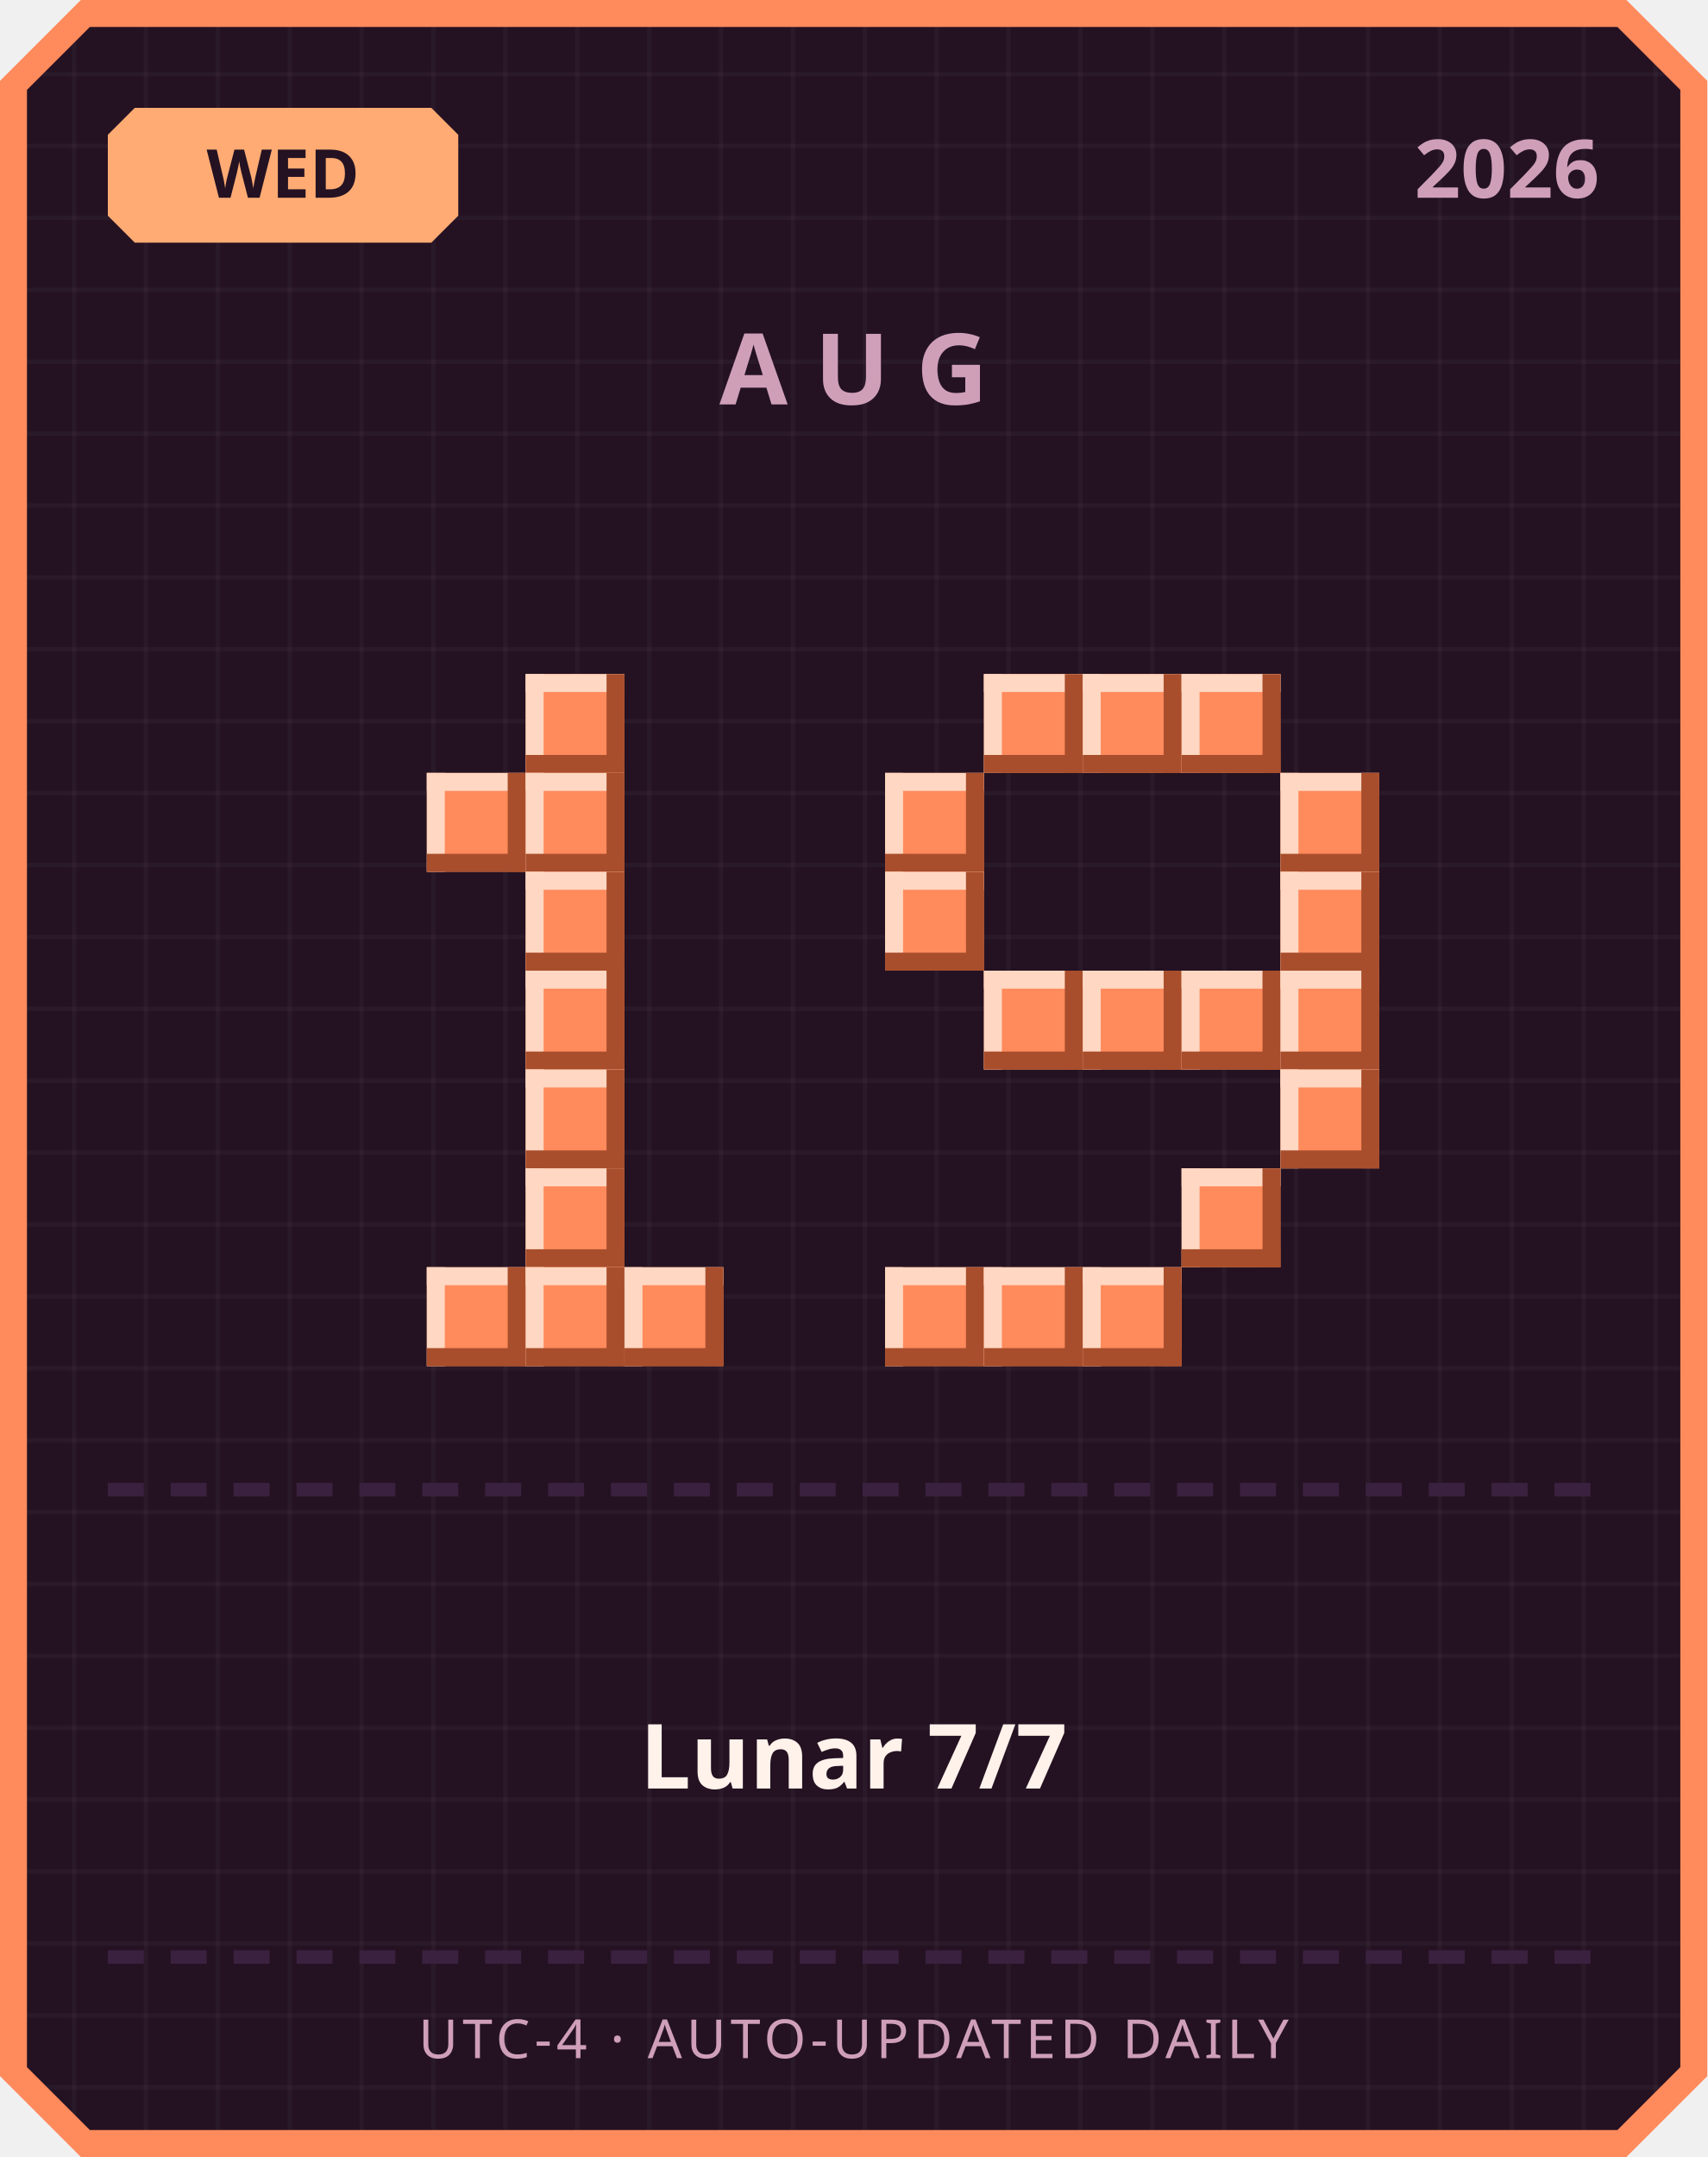
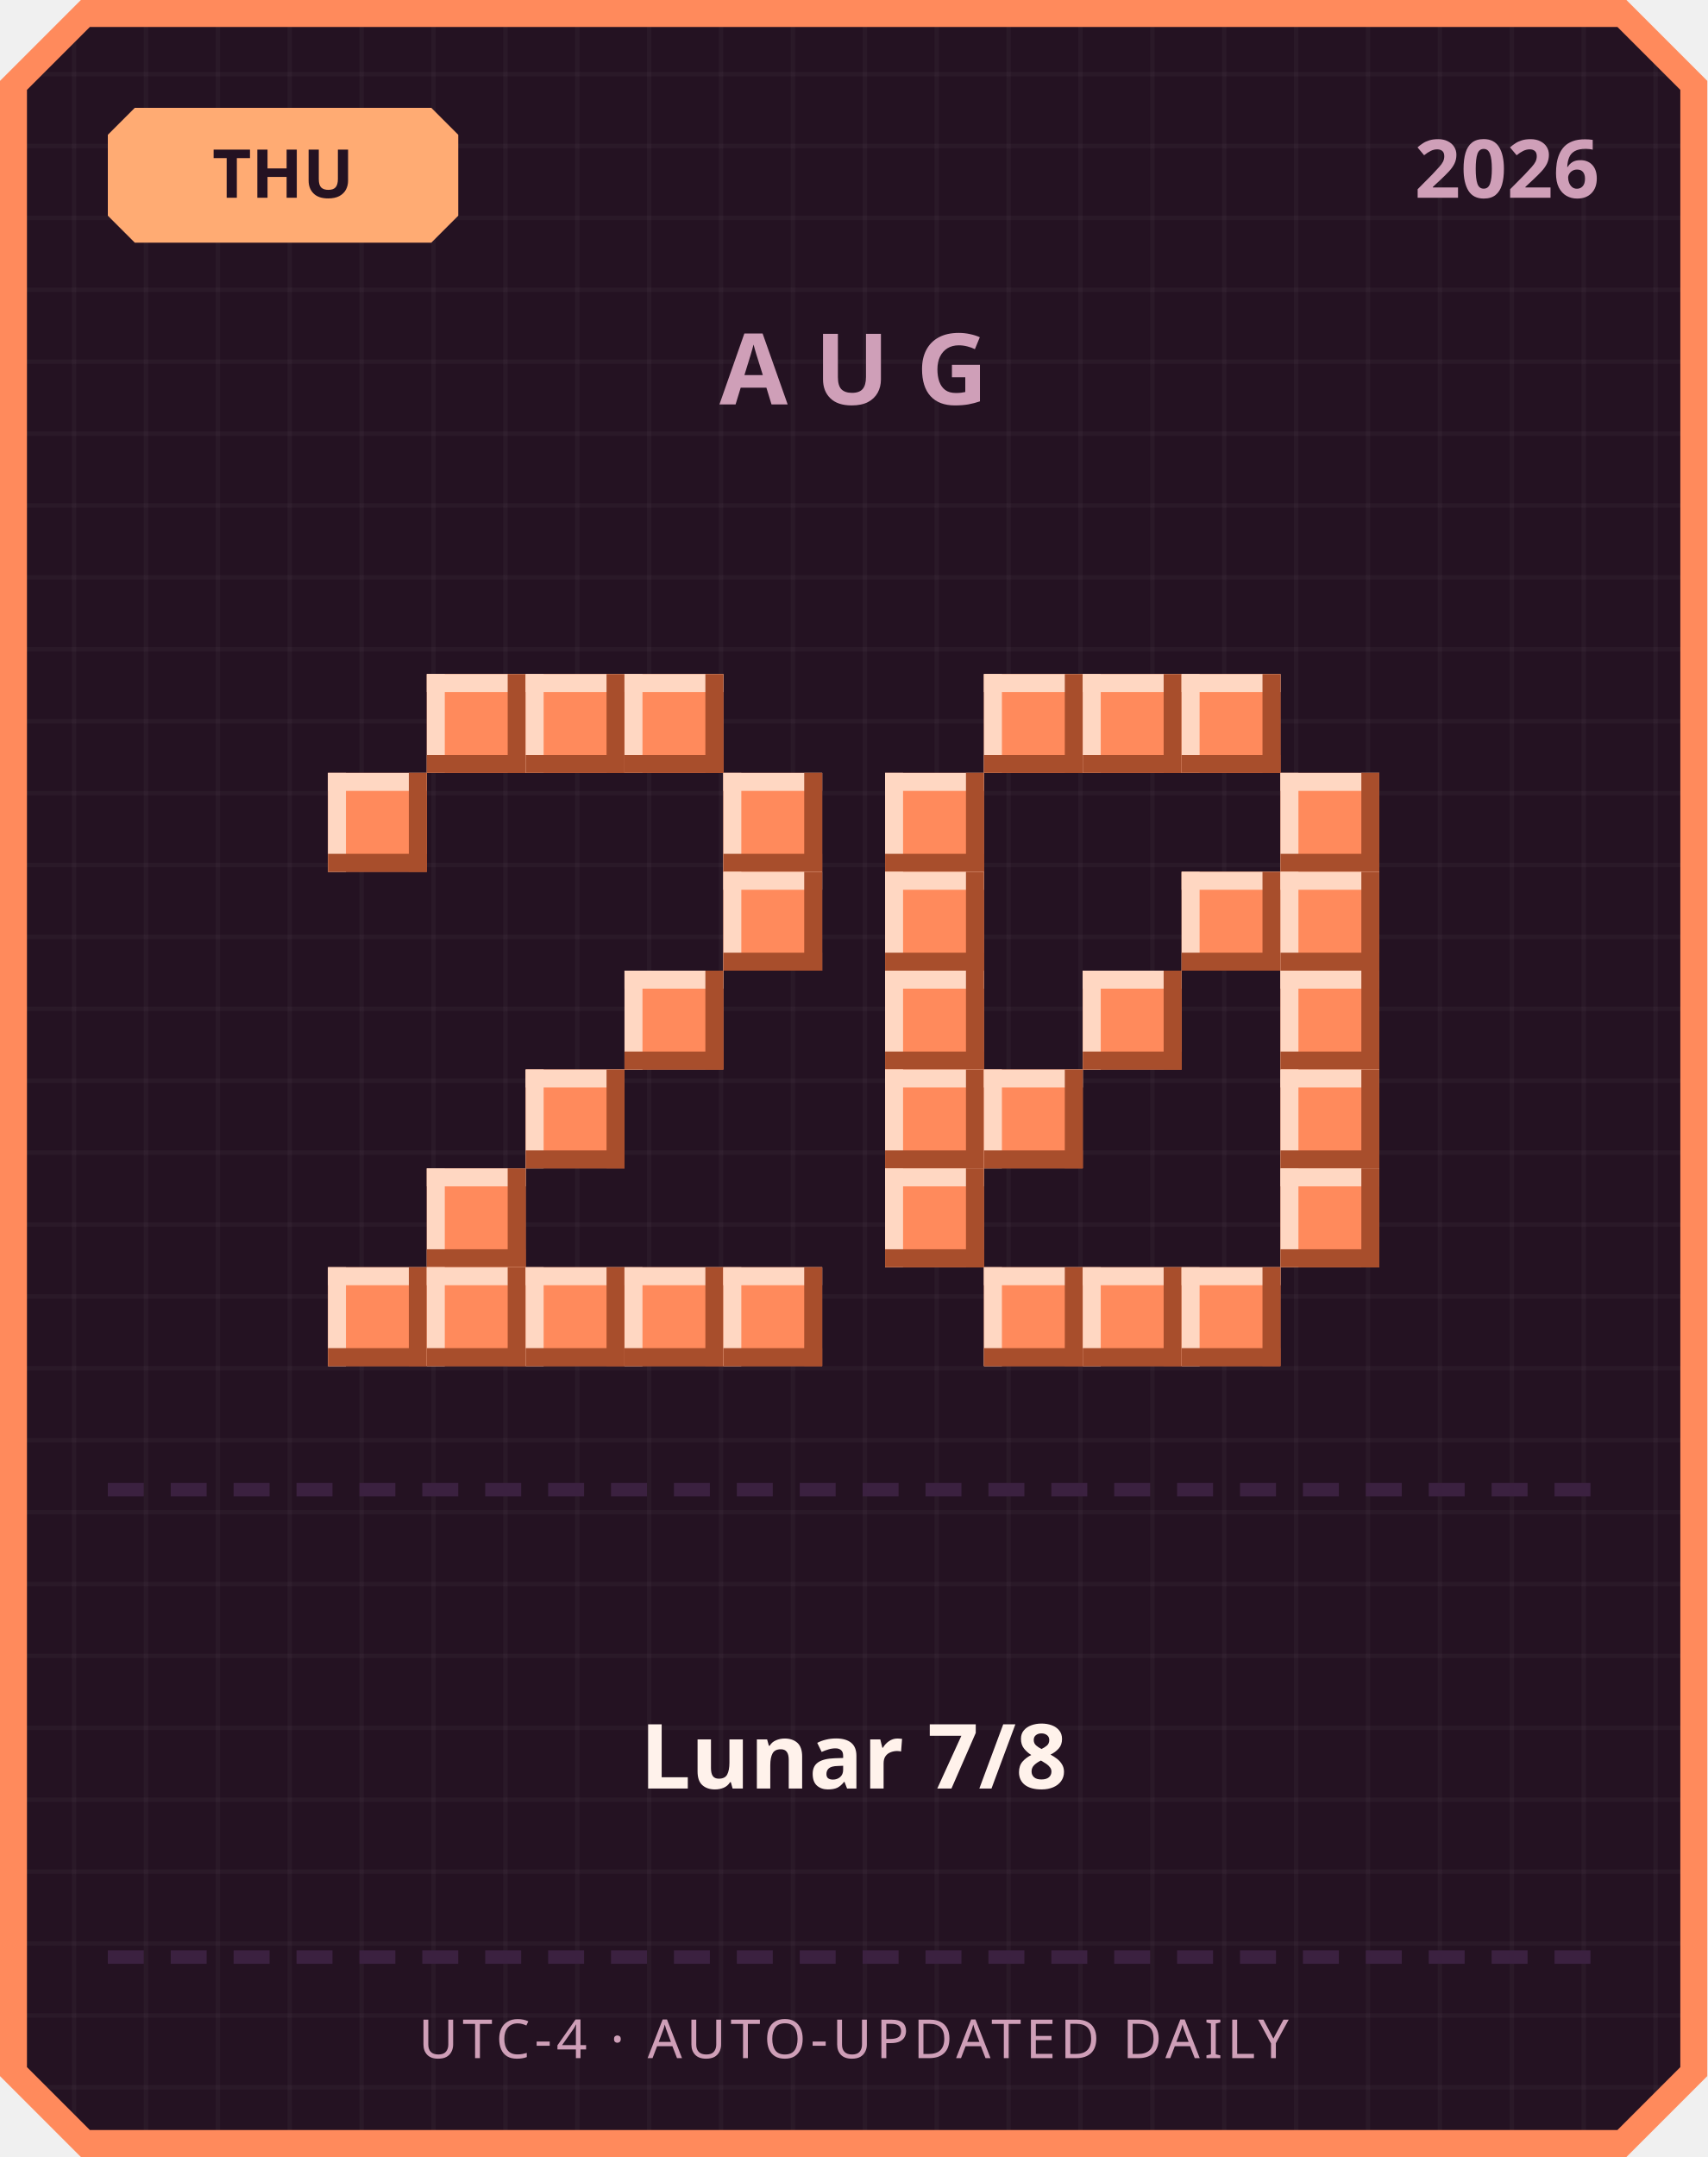
<svg xmlns="http://www.w3.org/2000/svg" width="380" height="480" viewBox="0 0 380 480">
  <defs>
    <pattern id="grid" width="16" height="16" patternUnits="userSpaceOnUse">
      <rect width="16" height="16" fill="#241222" />
      <rect width="1" height="16" fill="#ffffff" opacity="0.03" />
      <rect width="16" height="1" fill="#ffffff" opacity="0.03" />
    </pattern>
  </defs>
  <path d="M 18,0 L 362,0 L 380,18 L 380,462 L 362,480 L 18,480 L 0,462 L 0,18 Z" fill="#ff8a5c" />
  <path d="M 20,6 L 360,6 L 374,20 L 374,460 L 360,474 L 20,474 L 6,460 L 6,20 Z" fill="url(#grid)" />
  <path d="M 30,24 L 96,24 L 102,30 L 102,48 L 96,54 L 30,54 L 24,48 L 24,30 Z" fill="#ffab73" />
-   <text x="63" y="44" text-anchor="middle" font-family="'Segoe UI', sans-serif" font-size="15" font-weight="700" fill="#241222">WED</text>
+   <text x="63" y="44" text-anchor="middle" font-family="'Segoe UI', sans-serif" font-size="15" font-weight="700" fill="#241222">THU</text>
  <text x="356" y="44" text-anchor="end" font-family="'Segoe UI', sans-serif" font-size="18" font-weight="700" fill="#cf9fb8">2026</text>
  <text x="190" y="90" text-anchor="middle" font-family="'Segoe UI', sans-serif" font-size="22" font-weight="700" letter-spacing="6" fill="#cf9fb8">AUG</text>
+   <rect x="95" y="150" width="22" height="22" fill="#ff8a5c" />
+   <rect x="95" y="150" width="22" height="4" fill="#ffd7c2" />
+   <rect x="95" y="150" width="4" height="22" fill="#ffd7c2" />
+   <rect x="95" y="168" width="22" height="4" fill="#a84e2c" />
+   <rect x="113" y="150" width="4" height="22" fill="#a84e2c" />
  <rect x="117" y="150" width="22" height="22" fill="#ff8a5c" />
  <rect x="117" y="150" width="22" height="4" fill="#ffd7c2" />
  <rect x="117" y="150" width="4" height="22" fill="#ffd7c2" />
  <rect x="117" y="168" width="22" height="4" fill="#a84e2c" />
  <rect x="135" y="150" width="4" height="22" fill="#a84e2c" />
-   <rect x="95" y="172" width="22" height="22" fill="#ff8a5c" />
-   <rect x="95" y="172" width="22" height="4" fill="#ffd7c2" />
-   <rect x="95" y="172" width="4" height="22" fill="#ffd7c2" />
-   <rect x="95" y="190" width="22" height="4" fill="#a84e2c" />
-   <rect x="113" y="172" width="4" height="22" fill="#a84e2c" />
-   <rect x="117" y="172" width="22" height="22" fill="#ff8a5c" />
-   <rect x="117" y="172" width="22" height="4" fill="#ffd7c2" />
-   <rect x="117" y="172" width="4" height="22" fill="#ffd7c2" />
-   <rect x="117" y="190" width="22" height="4" fill="#a84e2c" />
-   <rect x="135" y="172" width="4" height="22" fill="#a84e2c" />
-   <rect x="117" y="194" width="22" height="22" fill="#ff8a5c" />
-   <rect x="117" y="194" width="22" height="4" fill="#ffd7c2" />
-   <rect x="117" y="194" width="4" height="22" fill="#ffd7c2" />
-   <rect x="117" y="212" width="22" height="4" fill="#a84e2c" />
-   <rect x="135" y="194" width="4" height="22" fill="#a84e2c" />
-   <rect x="117" y="216" width="22" height="22" fill="#ff8a5c" />
-   <rect x="117" y="216" width="22" height="4" fill="#ffd7c2" />
-   <rect x="117" y="216" width="4" height="22" fill="#ffd7c2" />
-   <rect x="117" y="234" width="22" height="4" fill="#a84e2c" />
-   <rect x="135" y="216" width="4" height="22" fill="#a84e2c" />
+   <rect x="139" y="150" width="22" height="22" fill="#ff8a5c" />
+   <rect x="139" y="150" width="22" height="4" fill="#ffd7c2" />
+   <rect x="139" y="150" width="4" height="22" fill="#ffd7c2" />
+   <rect x="139" y="168" width="22" height="4" fill="#a84e2c" />
+   <rect x="157" y="150" width="4" height="22" fill="#a84e2c" />
+   <rect x="73" y="172" width="22" height="22" fill="#ff8a5c" />
+   <rect x="73" y="172" width="22" height="4" fill="#ffd7c2" />
+   <rect x="73" y="172" width="4" height="22" fill="#ffd7c2" />
+   <rect x="73" y="190" width="22" height="4" fill="#a84e2c" />
+   <rect x="91" y="172" width="4" height="22" fill="#a84e2c" />
+   <rect x="161" y="172" width="22" height="22" fill="#ff8a5c" />
+   <rect x="161" y="172" width="22" height="4" fill="#ffd7c2" />
+   <rect x="161" y="172" width="4" height="22" fill="#ffd7c2" />
+   <rect x="161" y="190" width="22" height="4" fill="#a84e2c" />
+   <rect x="179" y="172" width="4" height="22" fill="#a84e2c" />
+   <rect x="161" y="194" width="22" height="22" fill="#ff8a5c" />
+   <rect x="161" y="194" width="22" height="4" fill="#ffd7c2" />
+   <rect x="161" y="194" width="4" height="22" fill="#ffd7c2" />
+   <rect x="161" y="212" width="22" height="4" fill="#a84e2c" />
+   <rect x="179" y="194" width="4" height="22" fill="#a84e2c" />
+   <rect x="139" y="216" width="22" height="22" fill="#ff8a5c" />
+   <rect x="139" y="216" width="22" height="4" fill="#ffd7c2" />
+   <rect x="139" y="216" width="4" height="22" fill="#ffd7c2" />
+   <rect x="139" y="234" width="22" height="4" fill="#a84e2c" />
+   <rect x="157" y="216" width="4" height="22" fill="#a84e2c" />
  <rect x="117" y="238" width="22" height="22" fill="#ff8a5c" />
  <rect x="117" y="238" width="22" height="4" fill="#ffd7c2" />
  <rect x="117" y="238" width="4" height="22" fill="#ffd7c2" />
  <rect x="117" y="256" width="22" height="4" fill="#a84e2c" />
  <rect x="135" y="238" width="4" height="22" fill="#a84e2c" />
-   <rect x="117" y="260" width="22" height="22" fill="#ff8a5c" />
-   <rect x="117" y="260" width="22" height="4" fill="#ffd7c2" />
-   <rect x="117" y="260" width="4" height="22" fill="#ffd7c2" />
-   <rect x="117" y="278" width="22" height="4" fill="#a84e2c" />
-   <rect x="135" y="260" width="4" height="22" fill="#a84e2c" />
+   <rect x="95" y="260" width="22" height="22" fill="#ff8a5c" />
+   <rect x="95" y="260" width="22" height="4" fill="#ffd7c2" />
+   <rect x="95" y="260" width="4" height="22" fill="#ffd7c2" />
+   <rect x="95" y="278" width="22" height="4" fill="#a84e2c" />
+   <rect x="113" y="260" width="4" height="22" fill="#a84e2c" />
+   <rect x="73" y="282" width="22" height="22" fill="#ff8a5c" />
+   <rect x="73" y="282" width="22" height="4" fill="#ffd7c2" />
+   <rect x="73" y="282" width="4" height="22" fill="#ffd7c2" />
+   <rect x="73" y="300" width="22" height="4" fill="#a84e2c" />
+   <rect x="91" y="282" width="4" height="22" fill="#a84e2c" />
  <rect x="95" y="282" width="22" height="22" fill="#ff8a5c" />
  <rect x="95" y="282" width="22" height="4" fill="#ffd7c2" />
  <rect x="95" y="282" width="4" height="22" fill="#ffd7c2" />
  <rect x="95" y="300" width="22" height="4" fill="#a84e2c" />
  <rect x="113" y="282" width="4" height="22" fill="#a84e2c" />
  <rect x="117" y="282" width="22" height="22" fill="#ff8a5c" />
  <rect x="117" y="282" width="22" height="4" fill="#ffd7c2" />
  <rect x="117" y="282" width="4" height="22" fill="#ffd7c2" />
  <rect x="117" y="300" width="22" height="4" fill="#a84e2c" />
  <rect x="135" y="282" width="4" height="22" fill="#a84e2c" />
  <rect x="139" y="282" width="22" height="22" fill="#ff8a5c" />
  <rect x="139" y="282" width="22" height="4" fill="#ffd7c2" />
  <rect x="139" y="282" width="4" height="22" fill="#ffd7c2" />
  <rect x="139" y="300" width="22" height="4" fill="#a84e2c" />
  <rect x="157" y="282" width="4" height="22" fill="#a84e2c" />
+   <rect x="161" y="282" width="22" height="22" fill="#ff8a5c" />
+   <rect x="161" y="282" width="22" height="4" fill="#ffd7c2" />
+   <rect x="161" y="282" width="4" height="22" fill="#ffd7c2" />
+   <rect x="161" y="300" width="22" height="4" fill="#a84e2c" />
+   <rect x="179" y="282" width="4" height="22" fill="#a84e2c" />
  <rect x="219" y="150" width="22" height="22" fill="#ff8a5c" />
  <rect x="219" y="150" width="22" height="4" fill="#ffd7c2" />
  <rect x="219" y="150" width="4" height="22" fill="#ffd7c2" />
  <rect x="219" y="168" width="22" height="4" fill="#a84e2c" />
  <rect x="237" y="150" width="4" height="22" fill="#a84e2c" />
  <rect x="241" y="150" width="22" height="22" fill="#ff8a5c" />
  <rect x="241" y="150" width="22" height="4" fill="#ffd7c2" />
  <rect x="241" y="150" width="4" height="22" fill="#ffd7c2" />
  <rect x="241" y="168" width="22" height="4" fill="#a84e2c" />
  <rect x="259" y="150" width="4" height="22" fill="#a84e2c" />
  <rect x="263" y="150" width="22" height="22" fill="#ff8a5c" />
  <rect x="263" y="150" width="22" height="4" fill="#ffd7c2" />
  <rect x="263" y="150" width="4" height="22" fill="#ffd7c2" />
  <rect x="263" y="168" width="22" height="4" fill="#a84e2c" />
  <rect x="281" y="150" width="4" height="22" fill="#a84e2c" />
  <rect x="197" y="172" width="22" height="22" fill="#ff8a5c" />
  <rect x="197" y="172" width="22" height="4" fill="#ffd7c2" />
  <rect x="197" y="172" width="4" height="22" fill="#ffd7c2" />
  <rect x="197" y="190" width="22" height="4" fill="#a84e2c" />
  <rect x="215" y="172" width="4" height="22" fill="#a84e2c" />
  <rect x="285" y="172" width="22" height="22" fill="#ff8a5c" />
  <rect x="285" y="172" width="22" height="4" fill="#ffd7c2" />
  <rect x="285" y="172" width="4" height="22" fill="#ffd7c2" />
  <rect x="285" y="190" width="22" height="4" fill="#a84e2c" />
  <rect x="303" y="172" width="4" height="22" fill="#a84e2c" />
  <rect x="197" y="194" width="22" height="22" fill="#ff8a5c" />
  <rect x="197" y="194" width="22" height="4" fill="#ffd7c2" />
  <rect x="197" y="194" width="4" height="22" fill="#ffd7c2" />
  <rect x="197" y="212" width="22" height="4" fill="#a84e2c" />
  <rect x="215" y="194" width="4" height="22" fill="#a84e2c" />
+   <rect x="263" y="194" width="22" height="22" fill="#ff8a5c" />
+   <rect x="263" y="194" width="22" height="4" fill="#ffd7c2" />
+   <rect x="263" y="194" width="4" height="22" fill="#ffd7c2" />
+   <rect x="263" y="212" width="22" height="4" fill="#a84e2c" />
+   <rect x="281" y="194" width="4" height="22" fill="#a84e2c" />
  <rect x="285" y="194" width="22" height="22" fill="#ff8a5c" />
  <rect x="285" y="194" width="22" height="4" fill="#ffd7c2" />
  <rect x="285" y="194" width="4" height="22" fill="#ffd7c2" />
  <rect x="285" y="212" width="22" height="4" fill="#a84e2c" />
  <rect x="303" y="194" width="4" height="22" fill="#a84e2c" />
-   <rect x="219" y="216" width="22" height="22" fill="#ff8a5c" />
-   <rect x="219" y="216" width="22" height="4" fill="#ffd7c2" />
-   <rect x="219" y="216" width="4" height="22" fill="#ffd7c2" />
-   <rect x="219" y="234" width="22" height="4" fill="#a84e2c" />
-   <rect x="237" y="216" width="4" height="22" fill="#a84e2c" />
+   <rect x="197" y="216" width="22" height="22" fill="#ff8a5c" />
+   <rect x="197" y="216" width="22" height="4" fill="#ffd7c2" />
+   <rect x="197" y="216" width="4" height="22" fill="#ffd7c2" />
+   <rect x="197" y="234" width="22" height="4" fill="#a84e2c" />
+   <rect x="215" y="216" width="4" height="22" fill="#a84e2c" />
  <rect x="241" y="216" width="22" height="22" fill="#ff8a5c" />
  <rect x="241" y="216" width="22" height="4" fill="#ffd7c2" />
  <rect x="241" y="216" width="4" height="22" fill="#ffd7c2" />
  <rect x="241" y="234" width="22" height="4" fill="#a84e2c" />
  <rect x="259" y="216" width="4" height="22" fill="#a84e2c" />
-   <rect x="263" y="216" width="22" height="22" fill="#ff8a5c" />
-   <rect x="263" y="216" width="22" height="4" fill="#ffd7c2" />
-   <rect x="263" y="216" width="4" height="22" fill="#ffd7c2" />
-   <rect x="263" y="234" width="22" height="4" fill="#a84e2c" />
-   <rect x="281" y="216" width="4" height="22" fill="#a84e2c" />
  <rect x="285" y="216" width="22" height="22" fill="#ff8a5c" />
  <rect x="285" y="216" width="22" height="4" fill="#ffd7c2" />
  <rect x="285" y="216" width="4" height="22" fill="#ffd7c2" />
  <rect x="285" y="234" width="22" height="4" fill="#a84e2c" />
  <rect x="303" y="216" width="4" height="22" fill="#a84e2c" />
+   <rect x="197" y="238" width="22" height="22" fill="#ff8a5c" />
+   <rect x="197" y="238" width="22" height="4" fill="#ffd7c2" />
+   <rect x="197" y="238" width="4" height="22" fill="#ffd7c2" />
+   <rect x="197" y="256" width="22" height="4" fill="#a84e2c" />
+   <rect x="215" y="238" width="4" height="22" fill="#a84e2c" />
+   <rect x="219" y="238" width="22" height="22" fill="#ff8a5c" />
+   <rect x="219" y="238" width="22" height="4" fill="#ffd7c2" />
+   <rect x="219" y="238" width="4" height="22" fill="#ffd7c2" />
+   <rect x="219" y="256" width="22" height="4" fill="#a84e2c" />
+   <rect x="237" y="238" width="4" height="22" fill="#a84e2c" />
  <rect x="285" y="238" width="22" height="22" fill="#ff8a5c" />
  <rect x="285" y="238" width="22" height="4" fill="#ffd7c2" />
  <rect x="285" y="238" width="4" height="22" fill="#ffd7c2" />
  <rect x="285" y="256" width="22" height="4" fill="#a84e2c" />
  <rect x="303" y="238" width="4" height="22" fill="#a84e2c" />
-   <rect x="263" y="260" width="22" height="22" fill="#ff8a5c" />
-   <rect x="263" y="260" width="22" height="4" fill="#ffd7c2" />
-   <rect x="263" y="260" width="4" height="22" fill="#ffd7c2" />
-   <rect x="263" y="278" width="22" height="4" fill="#a84e2c" />
-   <rect x="281" y="260" width="4" height="22" fill="#a84e2c" />
-   <rect x="197" y="282" width="22" height="22" fill="#ff8a5c" />
-   <rect x="197" y="282" width="22" height="4" fill="#ffd7c2" />
-   <rect x="197" y="282" width="4" height="22" fill="#ffd7c2" />
-   <rect x="197" y="300" width="22" height="4" fill="#a84e2c" />
-   <rect x="215" y="282" width="4" height="22" fill="#a84e2c" />
+   <rect x="197" y="260" width="22" height="22" fill="#ff8a5c" />
+   <rect x="197" y="260" width="22" height="4" fill="#ffd7c2" />
+   <rect x="197" y="260" width="4" height="22" fill="#ffd7c2" />
+   <rect x="197" y="278" width="22" height="4" fill="#a84e2c" />
+   <rect x="215" y="260" width="4" height="22" fill="#a84e2c" />
+   <rect x="285" y="260" width="22" height="22" fill="#ff8a5c" />
+   <rect x="285" y="260" width="22" height="4" fill="#ffd7c2" />
+   <rect x="285" y="260" width="4" height="22" fill="#ffd7c2" />
+   <rect x="285" y="278" width="22" height="4" fill="#a84e2c" />
+   <rect x="303" y="260" width="4" height="22" fill="#a84e2c" />
  <rect x="219" y="282" width="22" height="22" fill="#ff8a5c" />
  <rect x="219" y="282" width="22" height="4" fill="#ffd7c2" />
  <rect x="219" y="282" width="4" height="22" fill="#ffd7c2" />
  <rect x="219" y="300" width="22" height="4" fill="#a84e2c" />
  <rect x="237" y="282" width="4" height="22" fill="#a84e2c" />
  <rect x="241" y="282" width="22" height="22" fill="#ff8a5c" />
  <rect x="241" y="282" width="22" height="4" fill="#ffd7c2" />
  <rect x="241" y="282" width="4" height="22" fill="#ffd7c2" />
  <rect x="241" y="300" width="22" height="4" fill="#a84e2c" />
  <rect x="259" y="282" width="4" height="22" fill="#a84e2c" />
+   <rect x="263" y="282" width="22" height="22" fill="#ff8a5c" />
+   <rect x="263" y="282" width="22" height="4" fill="#ffd7c2" />
+   <rect x="263" y="282" width="4" height="22" fill="#ffd7c2" />
+   <rect x="263" y="300" width="22" height="4" fill="#a84e2c" />
+   <rect x="281" y="282" width="4" height="22" fill="#a84e2c" />
  <rect x="24" y="330" width="8" height="3" fill="#3b2140" />
  <rect x="38" y="330" width="8" height="3" fill="#3b2140" />
  <rect x="52" y="330" width="8" height="3" fill="#3b2140" />
  <rect x="66" y="330" width="8" height="3" fill="#3b2140" />
  <rect x="80" y="330" width="8" height="3" fill="#3b2140" />
  <rect x="94" y="330" width="8" height="3" fill="#3b2140" />
  <rect x="108" y="330" width="8" height="3" fill="#3b2140" />
  <rect x="122" y="330" width="8" height="3" fill="#3b2140" />
  <rect x="136" y="330" width="8" height="3" fill="#3b2140" />
  <rect x="150" y="330" width="8" height="3" fill="#3b2140" />
  <rect x="164" y="330" width="8" height="3" fill="#3b2140" />
  <rect x="178" y="330" width="8" height="3" fill="#3b2140" />
  <rect x="192" y="330" width="8" height="3" fill="#3b2140" />
  <rect x="206" y="330" width="8" height="3" fill="#3b2140" />
  <rect x="220" y="330" width="8" height="3" fill="#3b2140" />
  <rect x="234" y="330" width="8" height="3" fill="#3b2140" />
  <rect x="248" y="330" width="8" height="3" fill="#3b2140" />
  <rect x="262" y="330" width="8" height="3" fill="#3b2140" />
  <rect x="276" y="330" width="8" height="3" fill="#3b2140" />
  <rect x="290" y="330" width="8" height="3" fill="#3b2140" />
  <rect x="304" y="330" width="8" height="3" fill="#3b2140" />
  <rect x="318" y="330" width="8" height="3" fill="#3b2140" />
  <rect x="332" y="330" width="8" height="3" fill="#3b2140" />
  <rect x="346" y="330" width="8" height="3" fill="#3b2140" />
-   <text x="190" y="398" text-anchor="middle" font-family="'Segoe UI', 'Microsoft JhengHei', sans-serif" font-size="20" font-weight="700" fill="#fff2eb">Lunar 7/7</text>
+   <text x="190" y="398" text-anchor="middle" font-family="'Segoe UI', 'Microsoft JhengHei', sans-serif" font-size="20" font-weight="700" fill="#fff2eb">Lunar 7/8</text>
  <rect x="24" y="434" width="8" height="3" fill="#3b2140" />
  <rect x="38" y="434" width="8" height="3" fill="#3b2140" />
  <rect x="52" y="434" width="8" height="3" fill="#3b2140" />
  <rect x="66" y="434" width="8" height="3" fill="#3b2140" />
  <rect x="80" y="434" width="8" height="3" fill="#3b2140" />
  <rect x="94" y="434" width="8" height="3" fill="#3b2140" />
  <rect x="108" y="434" width="8" height="3" fill="#3b2140" />
  <rect x="122" y="434" width="8" height="3" fill="#3b2140" />
  <rect x="136" y="434" width="8" height="3" fill="#3b2140" />
  <rect x="150" y="434" width="8" height="3" fill="#3b2140" />
  <rect x="164" y="434" width="8" height="3" fill="#3b2140" />
  <rect x="178" y="434" width="8" height="3" fill="#3b2140" />
  <rect x="192" y="434" width="8" height="3" fill="#3b2140" />
  <rect x="206" y="434" width="8" height="3" fill="#3b2140" />
  <rect x="220" y="434" width="8" height="3" fill="#3b2140" />
  <rect x="234" y="434" width="8" height="3" fill="#3b2140" />
  <rect x="248" y="434" width="8" height="3" fill="#3b2140" />
  <rect x="262" y="434" width="8" height="3" fill="#3b2140" />
  <rect x="276" y="434" width="8" height="3" fill="#3b2140" />
  <rect x="290" y="434" width="8" height="3" fill="#3b2140" />
  <rect x="304" y="434" width="8" height="3" fill="#3b2140" />
  <rect x="318" y="434" width="8" height="3" fill="#3b2140" />
  <rect x="332" y="434" width="8" height="3" fill="#3b2140" />
  <rect x="346" y="434" width="8" height="3" fill="#3b2140" />
  <text x="190" y="458" text-anchor="middle" font-family="'Segoe UI', sans-serif" font-size="12" letter-spacing="1" fill="#cf9fb8">UTC-4 · AUTO-UPDATED DAILY</text>
</svg>
